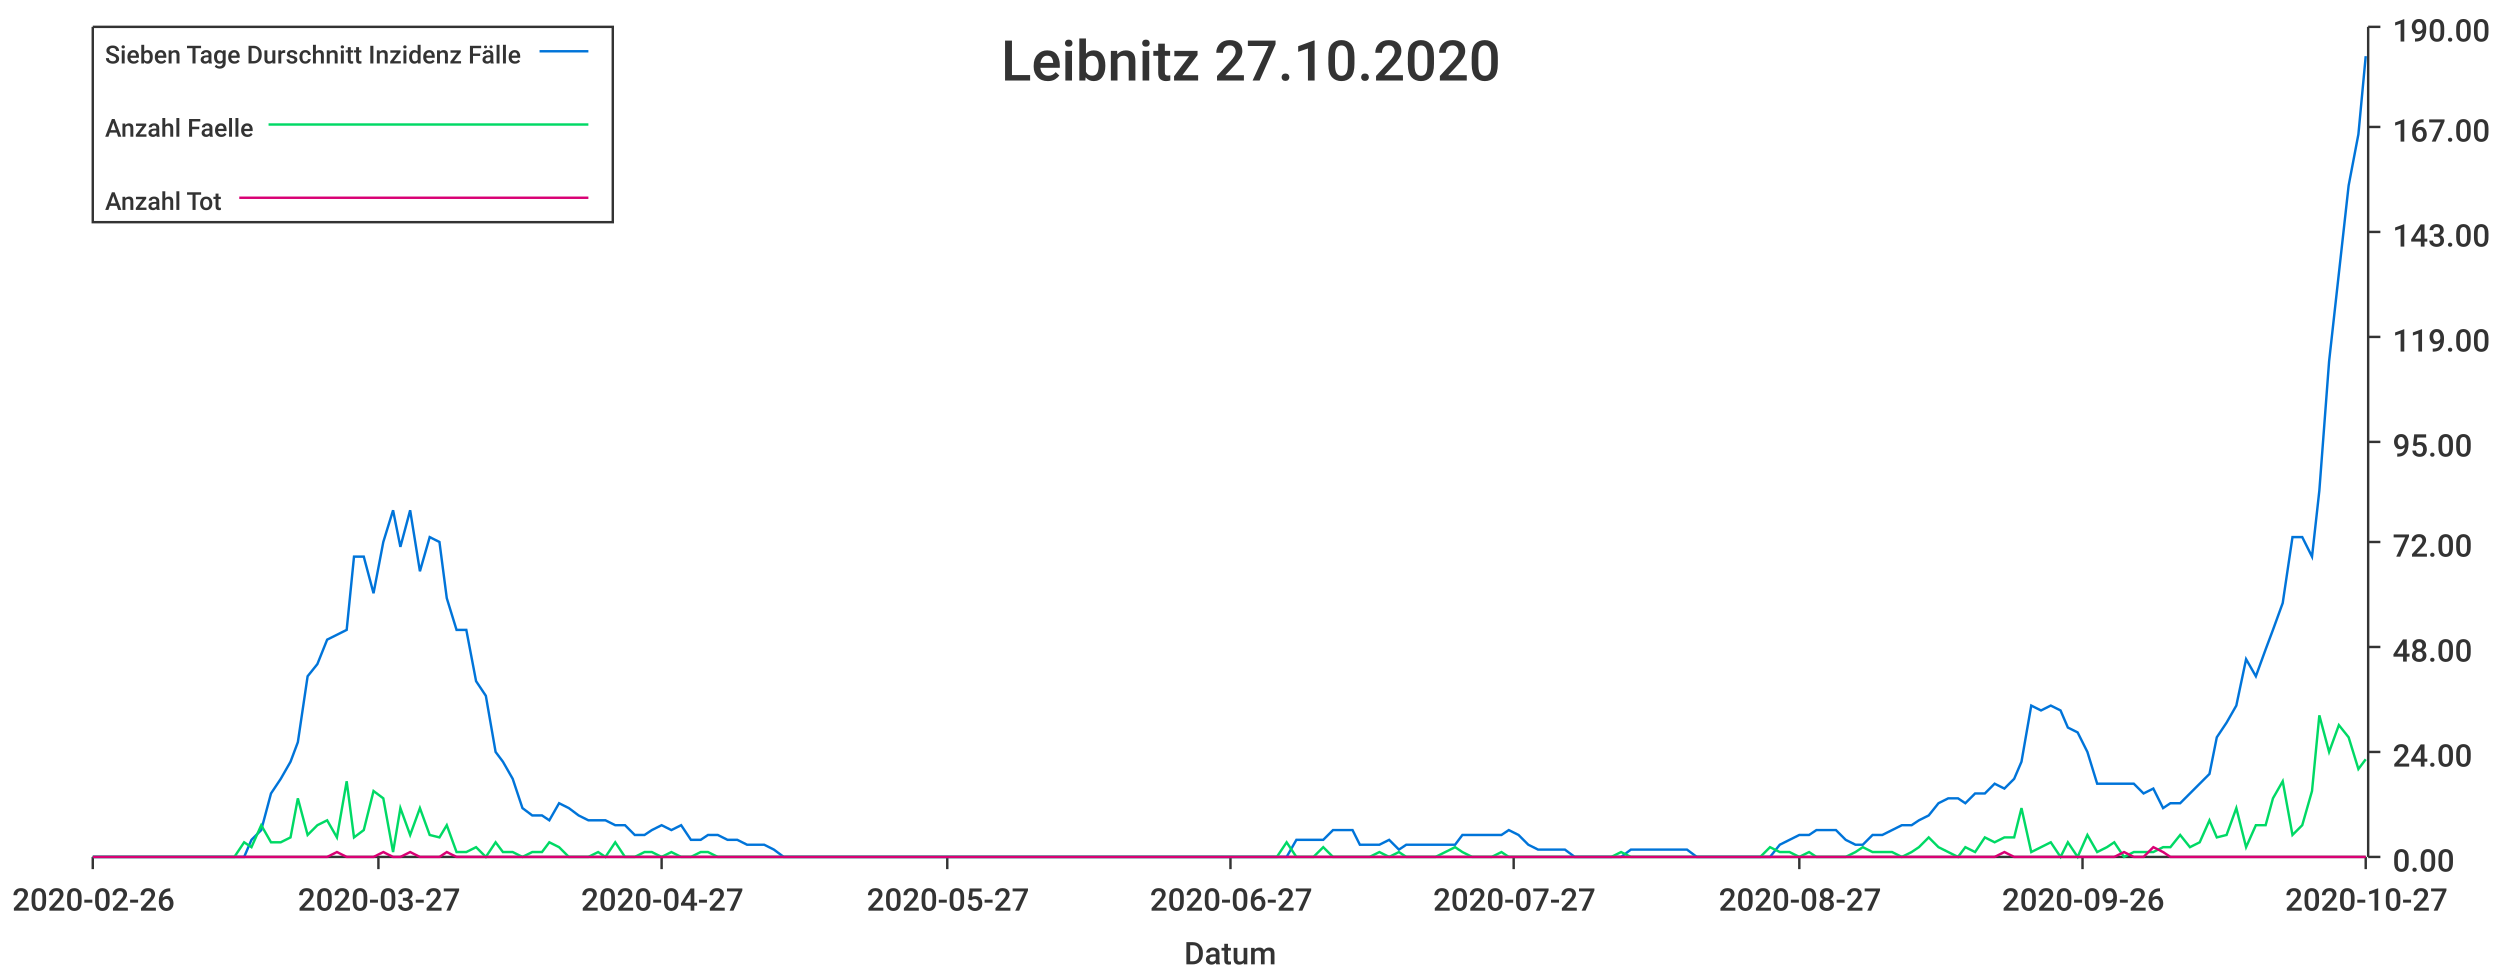
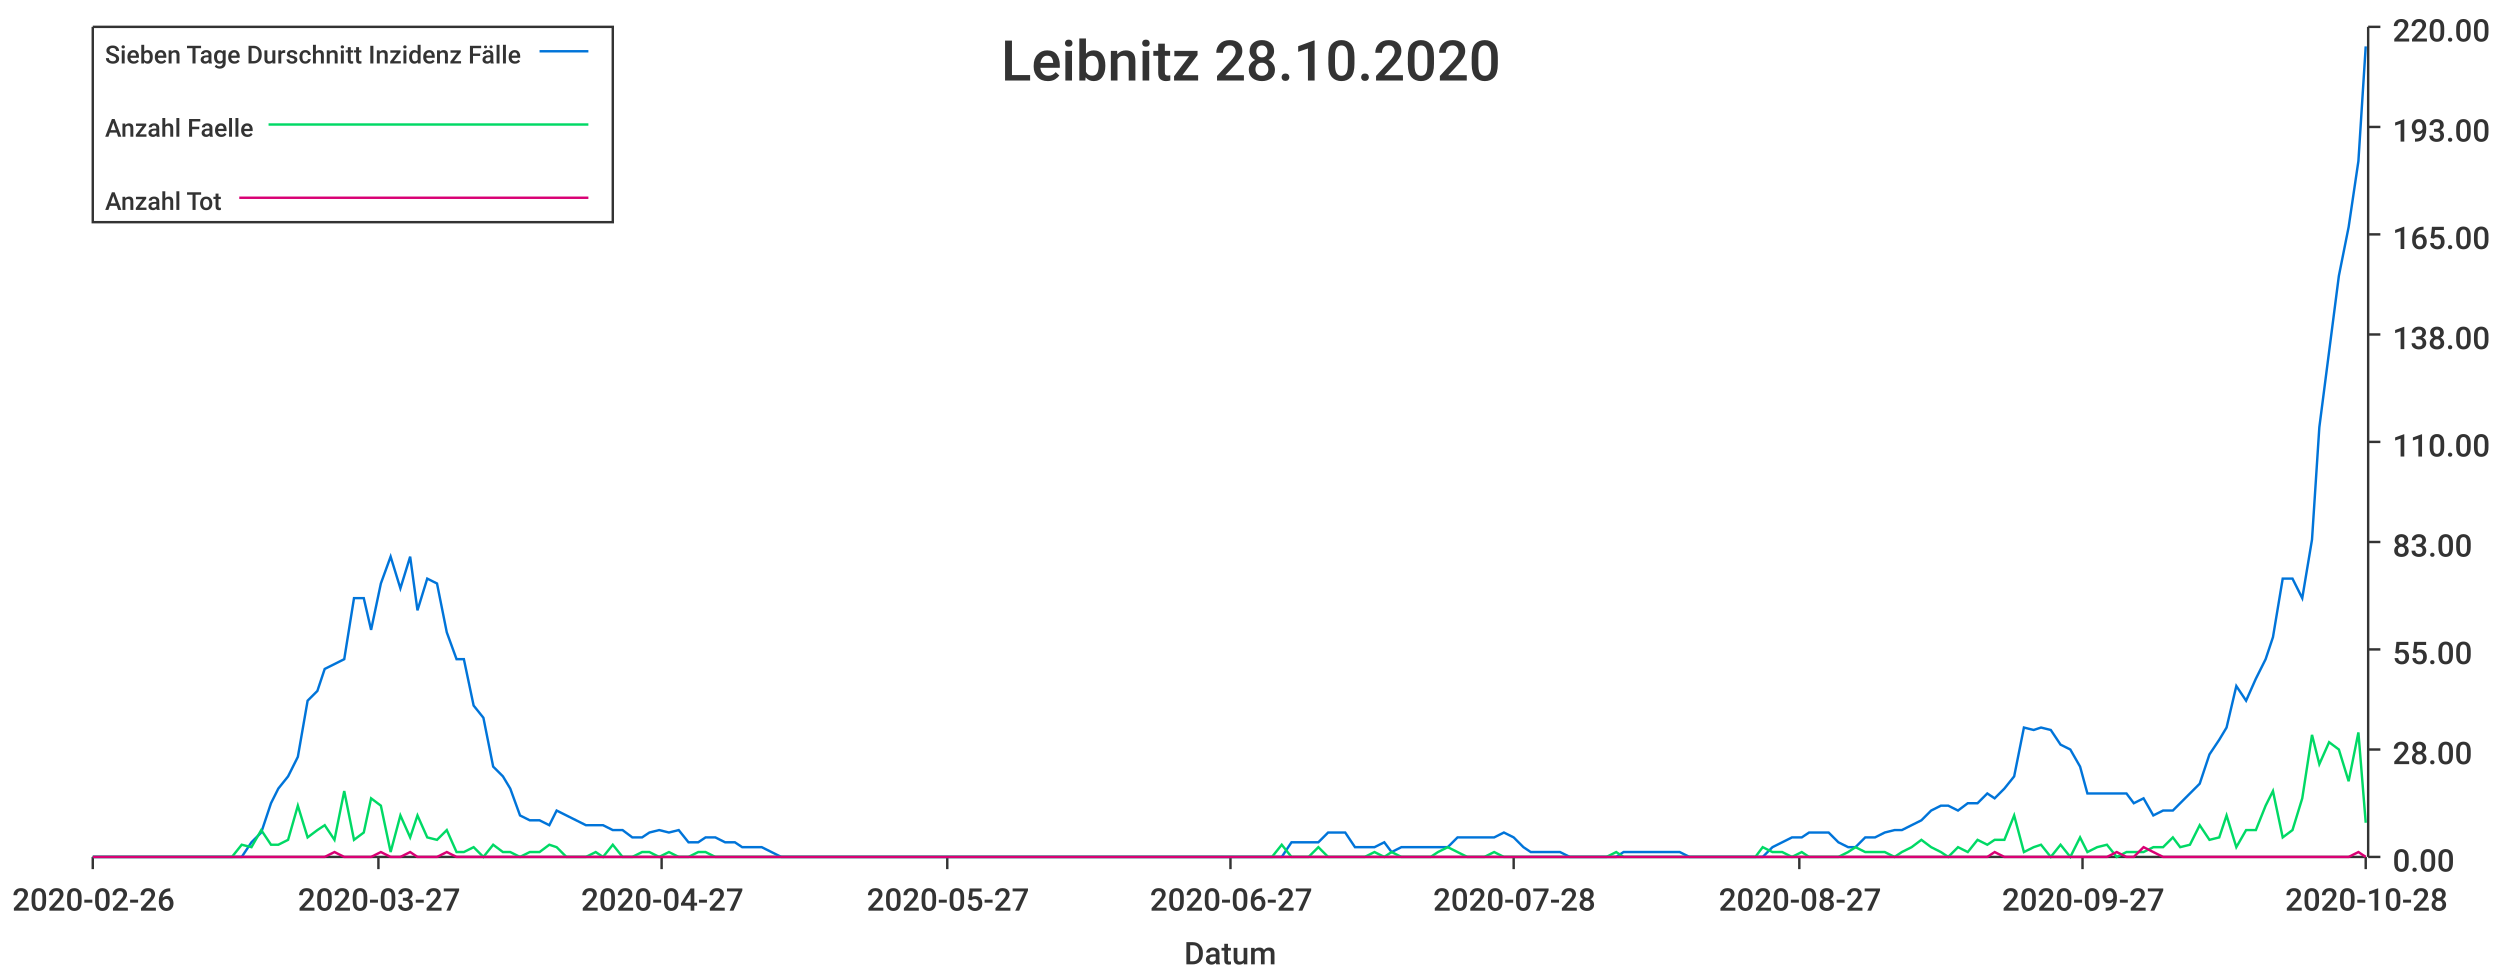
<svg xmlns="http://www.w3.org/2000/svg" width="1024" height="400">\n<path d="M 0 0 L 1024 0 L 1024 400 L 0 400 L 0 0" style="stroke-width:0;stroke:rgba(255,255,255,1.0);fill:rgba(255,255,255,1.0)" />
  <path d="M 38 11 L 969 11 L 969 351 L 38 351 L 38 11" style="stroke-width:0;stroke:rgba(255,255,255,1.0);fill:rgba(255,255,255,1.0)" />
  <path d="M 38 351 L 969 351" style="stroke-width:1;stroke:rgba(51,51,51,1.0);fill:none" />
  <path d="M 38 351 L 38 356" style="stroke-width:1;stroke:rgba(51,51,51,1.0);fill:none" />
  <text x="5" y="373" style="stroke-width:0;stroke:none;fill:rgba(51,51,51,1.0);font-size:12.8px;font-family:'Roboto Medium',sans-serif">2020-02-26</text>
  <path d="M 155 351 L 155 356" style="stroke-width:1;stroke:rgba(51,51,51,1.0);fill:none" />
  <text x="122" y="373" style="stroke-width:0;stroke:none;fill:rgba(51,51,51,1.0);font-size:12.8px;font-family:'Roboto Medium',sans-serif">2020-03-27</text>
  <path d="M 271 351 L 271 356" style="stroke-width:1;stroke:rgba(51,51,51,1.0);fill:none" />
  <text x="238" y="373" style="stroke-width:0;stroke:none;fill:rgba(51,51,51,1.0);font-size:12.8px;font-family:'Roboto Medium',sans-serif">2020-04-27</text>
  <path d="M 388 351 L 388 356" style="stroke-width:1;stroke:rgba(51,51,51,1.0);fill:none" />
  <text x="355" y="373" style="stroke-width:0;stroke:none;fill:rgba(51,51,51,1.0);font-size:12.8px;font-family:'Roboto Medium',sans-serif">2020-05-27</text>
  <path d="M 504 351 L 504 356" style="stroke-width:1;stroke:rgba(51,51,51,1.0);fill:none" />
  <text x="471" y="373" style="stroke-width:0;stroke:none;fill:rgba(51,51,51,1.0);font-size:12.8px;font-family:'Roboto Medium',sans-serif">2020-06-27</text>
  <path d="M 620 351 L 620 356" style="stroke-width:1;stroke:rgba(51,51,51,1.0);fill:none" />
-   <text x="587" y="373" style="stroke-width:0;stroke:none;fill:rgba(51,51,51,1.0);font-size:12.8px;font-family:'Roboto Medium',sans-serif">2020-07-27</text>
+   <text x="587" y="373" style="stroke-width:0;stroke:none;fill:rgba(51,51,51,1.0);font-size:12.8px;font-family:'Roboto Medium',sans-serif">2020-07-28</text>
  <path d="M 737 351 L 737 356" style="stroke-width:1;stroke:rgba(51,51,51,1.0);fill:none" />
  <text x="704" y="373" style="stroke-width:0;stroke:none;fill:rgba(51,51,51,1.0);font-size:12.8px;font-family:'Roboto Medium',sans-serif">2020-08-27</text>
  <path d="M 853 351 L 853 356" style="stroke-width:1;stroke:rgba(51,51,51,1.0);fill:none" />
-   <text x="820" y="373" style="stroke-width:0;stroke:none;fill:rgba(51,51,51,1.0);font-size:12.8px;font-family:'Roboto Medium',sans-serif">2020-09-26</text>
+   <text x="820" y="373" style="stroke-width:0;stroke:none;fill:rgba(51,51,51,1.0);font-size:12.8px;font-family:'Roboto Medium',sans-serif">2020-09-27</text>
  <path d="M 969 351 L 969 356" style="stroke-width:1;stroke:rgba(51,51,51,1.0);fill:none" />
-   <text x="936" y="373" style="stroke-width:0;stroke:none;fill:rgba(51,51,51,1.0);font-size:12.8px;font-family:'Roboto Medium',sans-serif">2020-10-27</text>
+   <text x="936" y="373" style="stroke-width:0;stroke:none;fill:rgba(51,51,51,1.0);font-size:12.8px;font-family:'Roboto Medium',sans-serif">2020-10-28</text>
  <text x="485" y="395" style="stroke-width:0;stroke:none;fill:rgba(51,51,51,1.0);font-size:12.8px;font-family:'Roboto Medium',sans-serif">Datum</text>
  <path d="M 970 351 L 970 11" style="stroke-width:1;stroke:rgba(51,51,51,1.0);fill:none" />
  <path d="M 970 351 L 975 351" style="stroke-width:1;stroke:rgba(51,51,51,1.0);fill:none" />
  <text x="980" y="357" style="stroke-width:0;stroke:none;fill:rgba(51,51,51,1.0);font-size:12.8px;font-family:'Roboto Medium',sans-serif">0.00</text>
-   <path d="M 970 308 L 975 308" style="stroke-width:1;stroke:rgba(51,51,51,1.0);fill:none" />
-   <text x="980" y="314" style="stroke-width:0;stroke:none;fill:rgba(51,51,51,1.0);font-size:12.8px;font-family:'Roboto Medium',sans-serif">24.00</text>
-   <path d="M 970 265 L 975 265" style="stroke-width:1;stroke:rgba(51,51,51,1.0);fill:none" />
-   <text x="980" y="271" style="stroke-width:0;stroke:none;fill:rgba(51,51,51,1.0);font-size:12.8px;font-family:'Roboto Medium',sans-serif">48.00</text>
+   <path d="M 970 307 L 975 307" style="stroke-width:1;stroke:rgba(51,51,51,1.0);fill:none" />
+   <text x="980" y="313" style="stroke-width:0;stroke:none;fill:rgba(51,51,51,1.0);font-size:12.8px;font-family:'Roboto Medium',sans-serif">28.00</text>
+   <path d="M 970 266 L 975 266" style="stroke-width:1;stroke:rgba(51,51,51,1.0);fill:none" />
+   <text x="980" y="272" style="stroke-width:0;stroke:none;fill:rgba(51,51,51,1.0);font-size:12.8px;font-family:'Roboto Medium',sans-serif">55.00</text>
  <path d="M 970 222 L 975 222" style="stroke-width:1;stroke:rgba(51,51,51,1.0);fill:none" />
-   <text x="980" y="228" style="stroke-width:0;stroke:none;fill:rgba(51,51,51,1.0);font-size:12.8px;font-family:'Roboto Medium',sans-serif">72.00</text>
+   <text x="980" y="228" style="stroke-width:0;stroke:none;fill:rgba(51,51,51,1.0);font-size:12.8px;font-family:'Roboto Medium',sans-serif">83.00</text>
  <path d="M 970 181 L 975 181" style="stroke-width:1;stroke:rgba(51,51,51,1.0);fill:none" />
-   <text x="980" y="187" style="stroke-width:0;stroke:none;fill:rgba(51,51,51,1.0);font-size:12.8px;font-family:'Roboto Medium',sans-serif">95.00</text>
-   <path d="M 970 138 L 975 138" style="stroke-width:1;stroke:rgba(51,51,51,1.0);fill:none" />
-   <text x="980" y="144" style="stroke-width:0;stroke:none;fill:rgba(51,51,51,1.0);font-size:12.8px;font-family:'Roboto Medium',sans-serif">119.00</text>
-   <path d="M 970 95 L 975 95" style="stroke-width:1;stroke:rgba(51,51,51,1.0);fill:none" />
-   <text x="980" y="101" style="stroke-width:0;stroke:none;fill:rgba(51,51,51,1.0);font-size:12.8px;font-family:'Roboto Medium',sans-serif">143.00</text>
+   <text x="980" y="187" style="stroke-width:0;stroke:none;fill:rgba(51,51,51,1.0);font-size:12.8px;font-family:'Roboto Medium',sans-serif">110.00</text>
+   <path d="M 970 137 L 975 137" style="stroke-width:1;stroke:rgba(51,51,51,1.0);fill:none" />
+   <text x="980" y="143" style="stroke-width:0;stroke:none;fill:rgba(51,51,51,1.0);font-size:12.8px;font-family:'Roboto Medium',sans-serif">138.00</text>
+   <path d="M 970 96 L 975 96" style="stroke-width:1;stroke:rgba(51,51,51,1.0);fill:none" />
+   <text x="980" y="102" style="stroke-width:0;stroke:none;fill:rgba(51,51,51,1.0);font-size:12.8px;font-family:'Roboto Medium',sans-serif">165.00</text>
  <path d="M 970 52 L 975 52" style="stroke-width:1;stroke:rgba(51,51,51,1.0);fill:none" />
-   <text x="980" y="58" style="stroke-width:0;stroke:none;fill:rgba(51,51,51,1.0);font-size:12.8px;font-family:'Roboto Medium',sans-serif">167.00</text>
+   <text x="980" y="58" style="stroke-width:0;stroke:none;fill:rgba(51,51,51,1.0);font-size:12.8px;font-family:'Roboto Medium',sans-serif">193.00</text>
  <path d="M 970 11 L 975 11" style="stroke-width:1;stroke:rgba(51,51,51,1.0);fill:none" />
-   <text x="980" y="17" style="stroke-width:0;stroke:none;fill:rgba(51,51,51,1.0);font-size:12.8px;font-family:'Roboto Medium',sans-serif">190.00</text>
-   <path d="M 38 351 L 42 351 L 46 351 L 50 351 L 54 351 L 58 351 L 61 351 L 65 351 L 69 351 L 73 351 L 77 351 L 80 351 L 84 351 L 88 351 L 92 351 L 96 351 L 100 351 L 103 344 L 107 340 L 111 325 L 115 319 L 119 312 L 122 304 L 126 277 L 130 272 L 134 262 L 138 260 L 142 258 L 145 228 L 149 228 L 153 243 L 157 222 L 161 209 L 164 224 L 168 209 L 172 234 L 176 220 L 180 222 L 183 245 L 187 258 L 191 258 L 195 279 L 199 285 L 203 308 L 206 312 L 210 319 L 214 331 L 218 334 L 222 334 L 225 336 L 229 329 L 233 331 L 237 334 L 241 336 L 245 336 L 248 336 L 252 338 L 256 338 L 260 342 L 264 342 L 267 340 L 271 338 L 275 340 L 279 338 L 283 344 L 287 344 L 290 342 L 294 342 L 298 344 L 302 344 L 306 346 L 309 346 L 313 346 L 317 348 L 321 351 L 325 351 L 328 351 L 332 351 L 336 351 L 340 351 L 344 351 L 348 351 L 351 351 L 355 351 L 359 351 L 363 351 L 367 351 L 370 351 L 374 351 L 378 351 L 382 351 L 386 351 L 390 351 L 393 351 L 397 351 L 401 351 L 405 351 L 409 351 L 412 351 L 416 351 L 420 351 L 424 351 L 428 351 L 432 351 L 435 351 L 439 351 L 443 351 L 447 351 L 451 351 L 454 351 L 458 351 L 462 351 L 466 351 L 470 351 L 473 351 L 477 351 L 481 351 L 485 351 L 489 351 L 493 351 L 496 351 L 500 351 L 504 351 L 508 351 L 512 351 L 515 351 L 519 351 L 523 351 L 527 351 L 531 344 L 535 344 L 538 344 L 542 344 L 546 340 L 550 340 L 554 340 L 557 346 L 561 346 L 565 346 L 569 344 L 573 348 L 576 346 L 580 346 L 584 346 L 588 346 L 592 346 L 596 346 L 599 342 L 603 342 L 607 342 L 611 342 L 615 342 L 618 340 L 622 342 L 626 346 L 630 348 L 634 348 L 638 348 L 641 348 L 645 351 L 649 351 L 653 351 L 657 351 L 660 351 L 664 351 L 668 348 L 672 348 L 676 348 L 680 348 L 683 348 L 687 348 L 691 348 L 695 351 L 699 351 L 702 351 L 706 351 L 710 351 L 714 351 L 718 351 L 721 351 L 725 351 L 729 346 L 733 344 L 737 342 L 741 342 L 744 340 L 748 340 L 752 340 L 756 344 L 760 346 L 763 346 L 767 342 L 771 342 L 775 340 L 779 338 L 783 338 L 786 336 L 790 334 L 794 329 L 798 327 L 802 327 L 805 329 L 809 325 L 813 325 L 817 321 L 821 323 L 825 319 L 828 312 L 832 289 L 836 291 L 840 289 L 844 291 L 847 298 L 851 300 L 855 308 L 859 321 L 863 321 L 866 321 L 870 321 L 874 321 L 878 325 L 882 323 L 886 331 L 889 329 L 893 329 L 897 325 L 901 321 L 905 317 L 908 302 L 912 296 L 916 289 L 920 270 L 924 277 L 928 266 L 931 258 L 935 247 L 939 220 L 943 220 L 947 228 L 950 201 L 954 148 L 958 112 L 962 76 L 966 55 L 969 23" style="stroke-width:1;stroke:rgba(0,116,217,1.0);fill:none" />
-   <path d="M 38 351 L 42 351 L 46 351 L 50 351 L 54 351 L 58 351 L 61 351 L 65 351 L 69 351 L 73 351 L 77 351 L 80 351 L 84 351 L 88 351 L 92 351 L 96 351 L 100 345 L 103 347 L 107 338 L 111 345 L 115 345 L 119 343 L 122 327 L 126 342 L 130 338 L 134 336 L 138 343 L 142 320 L 145 343 L 149 340 L 153 324 L 157 327 L 161 349 L 164 331 L 168 342 L 172 331 L 176 342 L 180 343 L 183 338 L 187 349 L 191 349 L 195 347 L 199 351 L 203 345 L 206 349 L 210 349 L 214 351 L 218 349 L 222 349 L 225 345 L 229 347 L 233 351 L 237 351 L 241 351 L 245 349 L 248 351 L 252 345 L 256 351 L 260 351 L 264 349 L 267 349 L 271 351 L 275 349 L 279 351 L 283 351 L 287 349 L 290 349 L 294 351 L 298 351 L 302 351 L 306 351 L 309 351 L 313 351 L 317 351 L 321 351 L 325 351 L 328 351 L 332 351 L 336 351 L 340 351 L 344 351 L 348 351 L 351 351 L 355 351 L 359 351 L 363 351 L 367 351 L 370 351 L 374 351 L 378 351 L 382 351 L 386 351 L 390 351 L 393 351 L 397 351 L 401 351 L 405 351 L 409 351 L 412 351 L 416 351 L 420 351 L 424 351 L 428 351 L 432 351 L 435 351 L 439 351 L 443 351 L 447 351 L 451 351 L 454 351 L 458 351 L 462 351 L 466 351 L 470 351 L 473 351 L 477 351 L 481 351 L 485 351 L 489 351 L 493 351 L 496 351 L 500 351 L 504 351 L 508 351 L 512 351 L 515 351 L 519 351 L 523 351 L 527 345 L 531 351 L 535 351 L 538 351 L 542 347 L 546 351 L 550 351 L 554 351 L 557 351 L 561 351 L 565 349 L 569 351 L 573 349 L 576 351 L 580 351 L 584 351 L 588 351 L 592 349 L 596 347 L 599 349 L 603 351 L 607 351 L 611 351 L 615 349 L 618 351 L 622 351 L 626 351 L 630 351 L 634 351 L 638 351 L 641 351 L 645 351 L 649 351 L 653 351 L 657 351 L 660 351 L 664 349 L 668 351 L 672 351 L 676 351 L 680 351 L 683 351 L 687 351 L 691 351 L 695 351 L 699 351 L 702 351 L 706 351 L 710 351 L 714 351 L 718 351 L 721 351 L 725 347 L 729 349 L 733 349 L 737 351 L 741 349 L 744 351 L 748 351 L 752 351 L 756 351 L 760 349 L 763 347 L 767 349 L 771 349 L 775 349 L 779 351 L 783 349 L 786 347 L 790 343 L 794 347 L 798 349 L 802 351 L 805 347 L 809 349 L 813 343 L 817 345 L 821 343 L 825 343 L 828 331 L 832 349 L 836 347 L 840 345 L 844 351 L 847 345 L 851 351 L 855 342 L 859 349 L 863 347 L 866 345 L 870 351 L 874 349 L 878 349 L 882 349 L 886 347 L 889 347 L 893 342 L 897 347 L 901 345 L 905 336 L 908 343 L 912 342 L 916 331 L 920 347 L 924 338 L 928 338 L 931 327 L 935 320 L 939 342 L 943 338 L 947 324 L 950 293 L 954 308 L 958 297 L 962 302 L 966 315 L 969 311" style="stroke-width:1;stroke:rgba(0,217,101,1.0);fill:none" />
-   <path d="M 38 351 L 42 351 L 46 351 L 50 351 L 54 351 L 58 351 L 61 351 L 65 351 L 69 351 L 73 351 L 77 351 L 80 351 L 84 351 L 88 351 L 92 351 L 96 351 L 100 351 L 103 351 L 107 351 L 111 351 L 115 351 L 119 351 L 122 351 L 126 351 L 130 351 L 134 351 L 138 349 L 142 351 L 145 351 L 149 351 L 153 351 L 157 349 L 161 351 L 164 351 L 168 349 L 172 351 L 176 351 L 180 351 L 183 349 L 187 351 L 191 351 L 195 351 L 199 351 L 203 351 L 206 351 L 210 351 L 214 351 L 218 351 L 222 351 L 225 351 L 229 351 L 233 351 L 237 351 L 241 351 L 245 351 L 248 351 L 252 351 L 256 351 L 260 351 L 264 351 L 267 351 L 271 351 L 275 351 L 279 351 L 283 351 L 287 351 L 290 351 L 294 351 L 298 351 L 302 351 L 306 351 L 309 351 L 313 351 L 317 351 L 321 351 L 325 351 L 328 351 L 332 351 L 336 351 L 340 351 L 344 351 L 348 351 L 351 351 L 355 351 L 359 351 L 363 351 L 367 351 L 370 351 L 374 351 L 378 351 L 382 351 L 386 351 L 390 351 L 393 351 L 397 351 L 401 351 L 405 351 L 409 351 L 412 351 L 416 351 L 420 351 L 424 351 L 428 351 L 432 351 L 435 351 L 439 351 L 443 351 L 447 351 L 451 351 L 454 351 L 458 351 L 462 351 L 466 351 L 470 351 L 473 351 L 477 351 L 481 351 L 485 351 L 489 351 L 493 351 L 496 351 L 500 351 L 504 351 L 508 351 L 512 351 L 515 351 L 519 351 L 523 351 L 527 351 L 531 351 L 535 351 L 538 351 L 542 351 L 546 351 L 550 351 L 554 351 L 557 351 L 561 351 L 565 351 L 569 351 L 573 351 L 576 351 L 580 351 L 584 351 L 588 351 L 592 351 L 596 351 L 599 351 L 603 351 L 607 351 L 611 351 L 615 351 L 618 351 L 622 351 L 626 351 L 630 351 L 634 351 L 638 351 L 641 351 L 645 351 L 649 351 L 653 351 L 657 351 L 660 351 L 664 351 L 668 351 L 672 351 L 676 351 L 680 351 L 683 351 L 687 351 L 691 351 L 695 351 L 699 351 L 702 351 L 706 351 L 710 351 L 714 351 L 718 351 L 721 351 L 725 351 L 729 351 L 733 351 L 737 351 L 741 351 L 744 351 L 748 351 L 752 351 L 756 351 L 760 351 L 763 351 L 767 351 L 771 351 L 775 351 L 779 351 L 783 351 L 786 351 L 790 351 L 794 351 L 798 351 L 802 351 L 805 351 L 809 351 L 813 351 L 817 351 L 821 349 L 825 351 L 828 351 L 832 351 L 836 351 L 840 351 L 844 351 L 847 351 L 851 351 L 855 351 L 859 351 L 863 351 L 866 351 L 870 349 L 874 351 L 878 351 L 882 347 L 886 349 L 889 351 L 893 351 L 897 351 L 901 351 L 905 351 L 908 351 L 912 351 L 916 351 L 920 351 L 924 351 L 928 351 L 931 351 L 935 351 L 939 351 L 943 351 L 947 351 L 950 351 L 954 351 L 958 351 L 962 351 L 966 351 L 969 351" style="stroke-width:1;stroke:rgba(217,0,116,1.0);fill:none" />
-   <text x="410" y="33" style="stroke-width:0;stroke:none;fill:rgba(51,51,51,1.0);font-size:23.0px;font-family:'Roboto Medium',sans-serif">Leibnitz 27.10.2020</text>
+   <text x="980" y="17" style="stroke-width:0;stroke:none;fill:rgba(51,51,51,1.0);font-size:12.8px;font-family:'Roboto Medium',sans-serif">220.00</text>
+   <path d="M 38 351 L 42 351 L 46 351 L 50 351 L 54 351 L 57 351 L 61 351 L 65 351 L 69 351 L 73 351 L 76 351 L 80 351 L 84 351 L 88 351 L 92 351 L 95 351 L 99 351 L 103 345 L 107 341 L 111 329 L 114 323 L 118 318 L 122 310 L 126 287 L 130 283 L 133 274 L 137 272 L 141 270 L 145 245 L 149 245 L 152 258 L 156 239 L 160 228 L 164 241 L 168 228 L 171 250 L 175 237 L 179 239 L 183 259 L 187 270 L 190 270 L 194 289 L 198 294 L 202 314 L 206 318 L 209 323 L 213 334 L 217 336 L 221 336 L 225 338 L 228 332 L 232 334 L 236 336 L 240 338 L 244 338 L 247 338 L 251 340 L 255 340 L 259 343 L 263 343 L 266 341 L 270 340 L 274 341 L 278 340 L 282 345 L 286 345 L 289 343 L 293 343 L 297 345 L 301 345 L 304 347 L 308 347 L 312 347 L 316 349 L 320 351 L 323 351 L 327 351 L 331 351 L 335 351 L 339 351 L 342 351 L 346 351 L 350 351 L 354 351 L 358 351 L 361 351 L 365 351 L 369 351 L 373 351 L 377 351 L 380 351 L 384 351 L 388 351 L 392 351 L 396 351 L 399 351 L 403 351 L 407 351 L 411 351 L 415 351 L 418 351 L 422 351 L 426 351 L 430 351 L 434 351 L 437 351 L 441 351 L 445 351 L 449 351 L 453 351 L 456 351 L 460 351 L 464 351 L 468 351 L 472 351 L 475 351 L 479 351 L 483 351 L 487 351 L 491 351 L 494 351 L 498 351 L 502 351 L 506 351 L 510 351 L 513 351 L 517 351 L 521 351 L 525 351 L 529 345 L 533 345 L 536 345 L 540 345 L 544 341 L 548 341 L 551 341 L 555 347 L 559 347 L 563 347 L 567 345 L 570 349 L 574 347 L 578 347 L 582 347 L 586 347 L 589 347 L 593 347 L 597 343 L 601 343 L 605 343 L 608 343 L 612 343 L 616 341 L 620 343 L 624 347 L 627 349 L 631 349 L 635 349 L 639 349 L 643 351 L 646 351 L 650 351 L 654 351 L 658 351 L 662 351 L 665 349 L 669 349 L 673 349 L 677 349 L 681 349 L 684 349 L 688 349 L 692 351 L 696 351 L 700 351 L 703 351 L 707 351 L 711 351 L 715 351 L 719 351 L 722 351 L 726 347 L 730 345 L 734 343 L 738 343 L 741 341 L 745 341 L 749 341 L 753 345 L 757 347 L 760 347 L 764 343 L 768 343 L 772 341 L 776 340 L 779 340 L 783 338 L 787 336 L 791 332 L 795 330 L 798 330 L 802 332 L 806 329 L 810 329 L 814 325 L 817 327 L 821 323 L 825 318 L 829 298 L 833 299 L 836 298 L 840 299 L 844 305 L 848 307 L 852 314 L 855 325 L 859 325 L 863 325 L 867 325 L 871 325 L 874 329 L 878 327 L 882 334 L 886 332 L 890 332 L 893 329 L 897 325 L 901 321 L 905 309 L 909 303 L 912 298 L 916 281 L 920 287 L 924 278 L 928 270 L 931 261 L 935 237 L 939 237 L 943 245 L 947 221 L 950 175 L 954 144 L 958 113 L 962 93 L 966 66 L 969 19" style="stroke-width:1;stroke:rgba(0,116,217,1.0);fill:none" />
+   <path d="M 38 351 L 42 351 L 46 351 L 50 351 L 54 351 L 57 351 L 61 351 L 65 351 L 69 351 L 73 351 L 76 351 L 80 351 L 84 351 L 88 351 L 92 351 L 95 351 L 99 346 L 103 347 L 107 340 L 111 346 L 114 346 L 118 344 L 122 330 L 126 343 L 130 340 L 133 338 L 137 344 L 141 324 L 145 344 L 149 341 L 152 327 L 156 330 L 160 349 L 164 334 L 168 343 L 171 334 L 175 343 L 179 344 L 183 340 L 187 349 L 190 349 L 194 347 L 198 351 L 202 346 L 206 349 L 209 349 L 213 351 L 217 349 L 221 349 L 225 346 L 228 347 L 232 351 L 236 351 L 240 351 L 244 349 L 247 351 L 251 346 L 255 351 L 259 351 L 263 349 L 266 349 L 270 351 L 274 349 L 278 351 L 282 351 L 286 349 L 289 349 L 293 351 L 297 351 L 301 351 L 304 351 L 308 351 L 312 351 L 316 351 L 320 351 L 323 351 L 327 351 L 331 351 L 335 351 L 339 351 L 342 351 L 346 351 L 350 351 L 354 351 L 358 351 L 361 351 L 365 351 L 369 351 L 373 351 L 377 351 L 380 351 L 384 351 L 388 351 L 392 351 L 396 351 L 399 351 L 403 351 L 407 351 L 411 351 L 415 351 L 418 351 L 422 351 L 426 351 L 430 351 L 434 351 L 437 351 L 441 351 L 445 351 L 449 351 L 453 351 L 456 351 L 460 351 L 464 351 L 468 351 L 472 351 L 475 351 L 479 351 L 483 351 L 487 351 L 491 351 L 494 351 L 498 351 L 502 351 L 506 351 L 510 351 L 513 351 L 517 351 L 521 351 L 525 346 L 529 351 L 533 351 L 536 351 L 540 347 L 544 351 L 548 351 L 551 351 L 555 351 L 559 351 L 563 349 L 567 351 L 570 349 L 574 351 L 578 351 L 582 351 L 586 351 L 589 349 L 593 347 L 597 349 L 601 351 L 605 351 L 608 351 L 612 349 L 616 351 L 620 351 L 624 351 L 627 351 L 631 351 L 635 351 L 639 351 L 643 351 L 646 351 L 650 351 L 654 351 L 658 351 L 662 349 L 665 351 L 669 351 L 673 351 L 677 351 L 681 351 L 684 351 L 688 351 L 692 351 L 696 351 L 700 351 L 703 351 L 707 351 L 711 351 L 715 351 L 719 351 L 722 347 L 726 349 L 730 349 L 734 351 L 738 349 L 741 351 L 745 351 L 749 351 L 753 351 L 757 349 L 760 347 L 764 349 L 768 349 L 772 349 L 776 351 L 779 349 L 783 347 L 787 344 L 791 347 L 795 349 L 798 351 L 802 347 L 806 349 L 810 344 L 814 346 L 817 344 L 821 344 L 825 334 L 829 349 L 833 347 L 836 346 L 840 351 L 844 346 L 848 351 L 852 343 L 855 349 L 859 347 L 863 346 L 867 351 L 871 349 L 874 349 L 878 349 L 882 347 L 886 347 L 890 343 L 893 347 L 897 346 L 901 338 L 905 344 L 909 343 L 912 334 L 916 347 L 920 340 L 924 340 L 928 330 L 931 324 L 935 343 L 939 340 L 943 327 L 947 301 L 950 313 L 954 304 L 958 307 L 962 320 L 966 300 L 969 337" style="stroke-width:1;stroke:rgba(0,217,101,1.0);fill:none" />
+   <path d="M 38 351 L 42 351 L 46 351 L 50 351 L 54 351 L 57 351 L 61 351 L 65 351 L 69 351 L 73 351 L 76 351 L 80 351 L 84 351 L 88 351 L 92 351 L 95 351 L 99 351 L 103 351 L 107 351 L 111 351 L 114 351 L 118 351 L 122 351 L 126 351 L 130 351 L 133 351 L 137 349 L 141 351 L 145 351 L 149 351 L 152 351 L 156 349 L 160 351 L 164 351 L 168 349 L 171 351 L 175 351 L 179 351 L 183 349 L 187 351 L 190 351 L 194 351 L 198 351 L 202 351 L 206 351 L 209 351 L 213 351 L 217 351 L 221 351 L 225 351 L 228 351 L 232 351 L 236 351 L 240 351 L 244 351 L 247 351 L 251 351 L 255 351 L 259 351 L 263 351 L 266 351 L 270 351 L 274 351 L 278 351 L 282 351 L 286 351 L 289 351 L 293 351 L 297 351 L 301 351 L 304 351 L 308 351 L 312 351 L 316 351 L 320 351 L 323 351 L 327 351 L 331 351 L 335 351 L 339 351 L 342 351 L 346 351 L 350 351 L 354 351 L 358 351 L 361 351 L 365 351 L 369 351 L 373 351 L 377 351 L 380 351 L 384 351 L 388 351 L 392 351 L 396 351 L 399 351 L 403 351 L 407 351 L 411 351 L 415 351 L 418 351 L 422 351 L 426 351 L 430 351 L 434 351 L 437 351 L 441 351 L 445 351 L 449 351 L 453 351 L 456 351 L 460 351 L 464 351 L 468 351 L 472 351 L 475 351 L 479 351 L 483 351 L 487 351 L 491 351 L 494 351 L 498 351 L 502 351 L 506 351 L 510 351 L 513 351 L 517 351 L 521 351 L 525 351 L 529 351 L 533 351 L 536 351 L 540 351 L 544 351 L 548 351 L 551 351 L 555 351 L 559 351 L 563 351 L 567 351 L 570 351 L 574 351 L 578 351 L 582 351 L 586 351 L 589 351 L 593 351 L 597 351 L 601 351 L 605 351 L 608 351 L 612 351 L 616 351 L 620 351 L 624 351 L 627 351 L 631 351 L 635 351 L 639 351 L 643 351 L 646 351 L 650 351 L 654 351 L 658 351 L 662 351 L 665 351 L 669 351 L 673 351 L 677 351 L 681 351 L 684 351 L 688 351 L 692 351 L 696 351 L 700 351 L 703 351 L 707 351 L 711 351 L 715 351 L 719 351 L 722 351 L 726 351 L 730 351 L 734 351 L 738 351 L 741 351 L 745 351 L 749 351 L 753 351 L 757 351 L 760 351 L 764 351 L 768 351 L 772 351 L 776 351 L 779 351 L 783 351 L 787 351 L 791 351 L 795 351 L 798 351 L 802 351 L 806 351 L 810 351 L 814 351 L 817 349 L 821 351 L 825 351 L 829 351 L 833 351 L 836 351 L 840 351 L 844 351 L 848 351 L 852 351 L 855 351 L 859 351 L 863 351 L 867 349 L 871 351 L 874 351 L 878 347 L 882 349 L 886 351 L 890 351 L 893 351 L 897 351 L 901 351 L 905 351 L 909 351 L 912 351 L 916 351 L 920 351 L 924 351 L 928 351 L 931 351 L 935 351 L 939 351 L 943 351 L 947 351 L 950 351 L 954 351 L 958 351 L 962 351 L 966 349 L 969 351" style="stroke-width:1;stroke:rgba(217,0,116,1.0);fill:none" />
+   <text x="410" y="33" style="stroke-width:0;stroke:none;fill:rgba(51,51,51,1.0);font-size:23.0px;font-family:'Roboto Medium',sans-serif">Leibnitz 28.10.2020</text>
  <path d="M 38 11 L 251 11 L 251 91 L 38 91 L 38 11" style="stroke-width:1;stroke:rgba(51,51,51,1.0);fill:rgba(255,255,255,1.0)" />
  <text x="43" y="26" style="stroke-width:0;stroke:none;fill:rgba(51,51,51,1.0);font-size:10.2px;font-family:'Roboto Medium',sans-serif">Sieben Tage Durschnitt Inzidenz Fälle</text>
  <path d="M 221 21 L 241 21" style="stroke-width:1;stroke:rgba(0,116,217,1.0);fill:none" />
  <text x="43" y="56" style="stroke-width:0;stroke:none;fill:rgba(51,51,51,1.0);font-size:10.2px;font-family:'Roboto Medium',sans-serif">Anzahl Faelle</text>
  <path d="M 110 51 L 241 51" style="stroke-width:1;stroke:rgba(0,217,101,1.0);fill:none" />
  <text x="43" y="86" style="stroke-width:0;stroke:none;fill:rgba(51,51,51,1.0);font-size:10.2px;font-family:'Roboto Medium',sans-serif">Anzahl Tot</text>
  <path d="M 98 81 L 241 81" style="stroke-width:1;stroke:rgba(217,0,116,1.0);fill:none" />
</svg>
